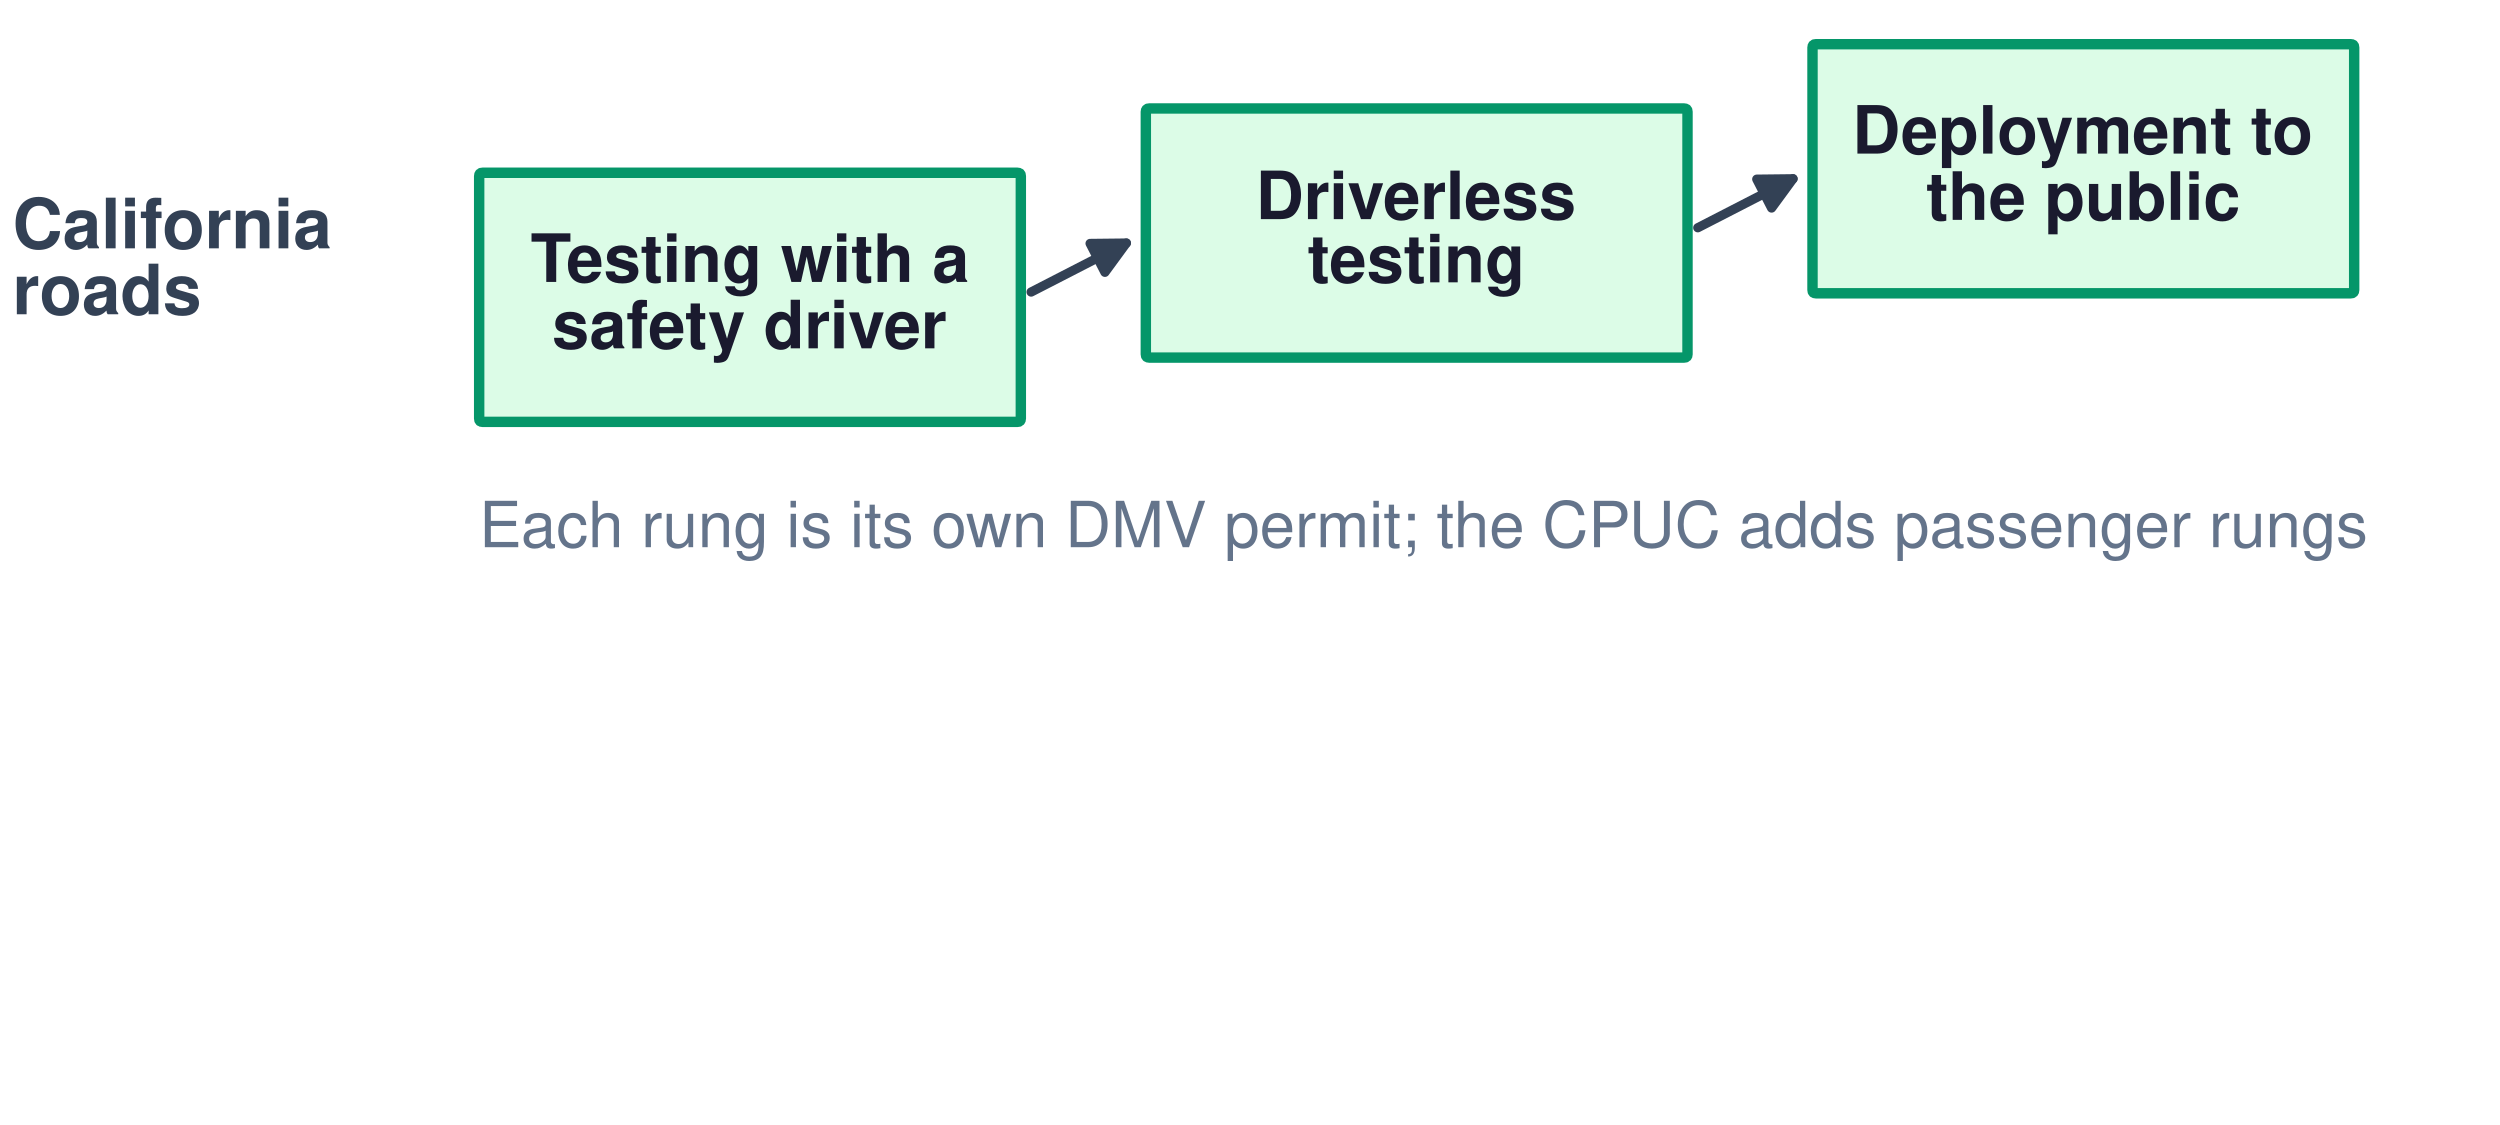
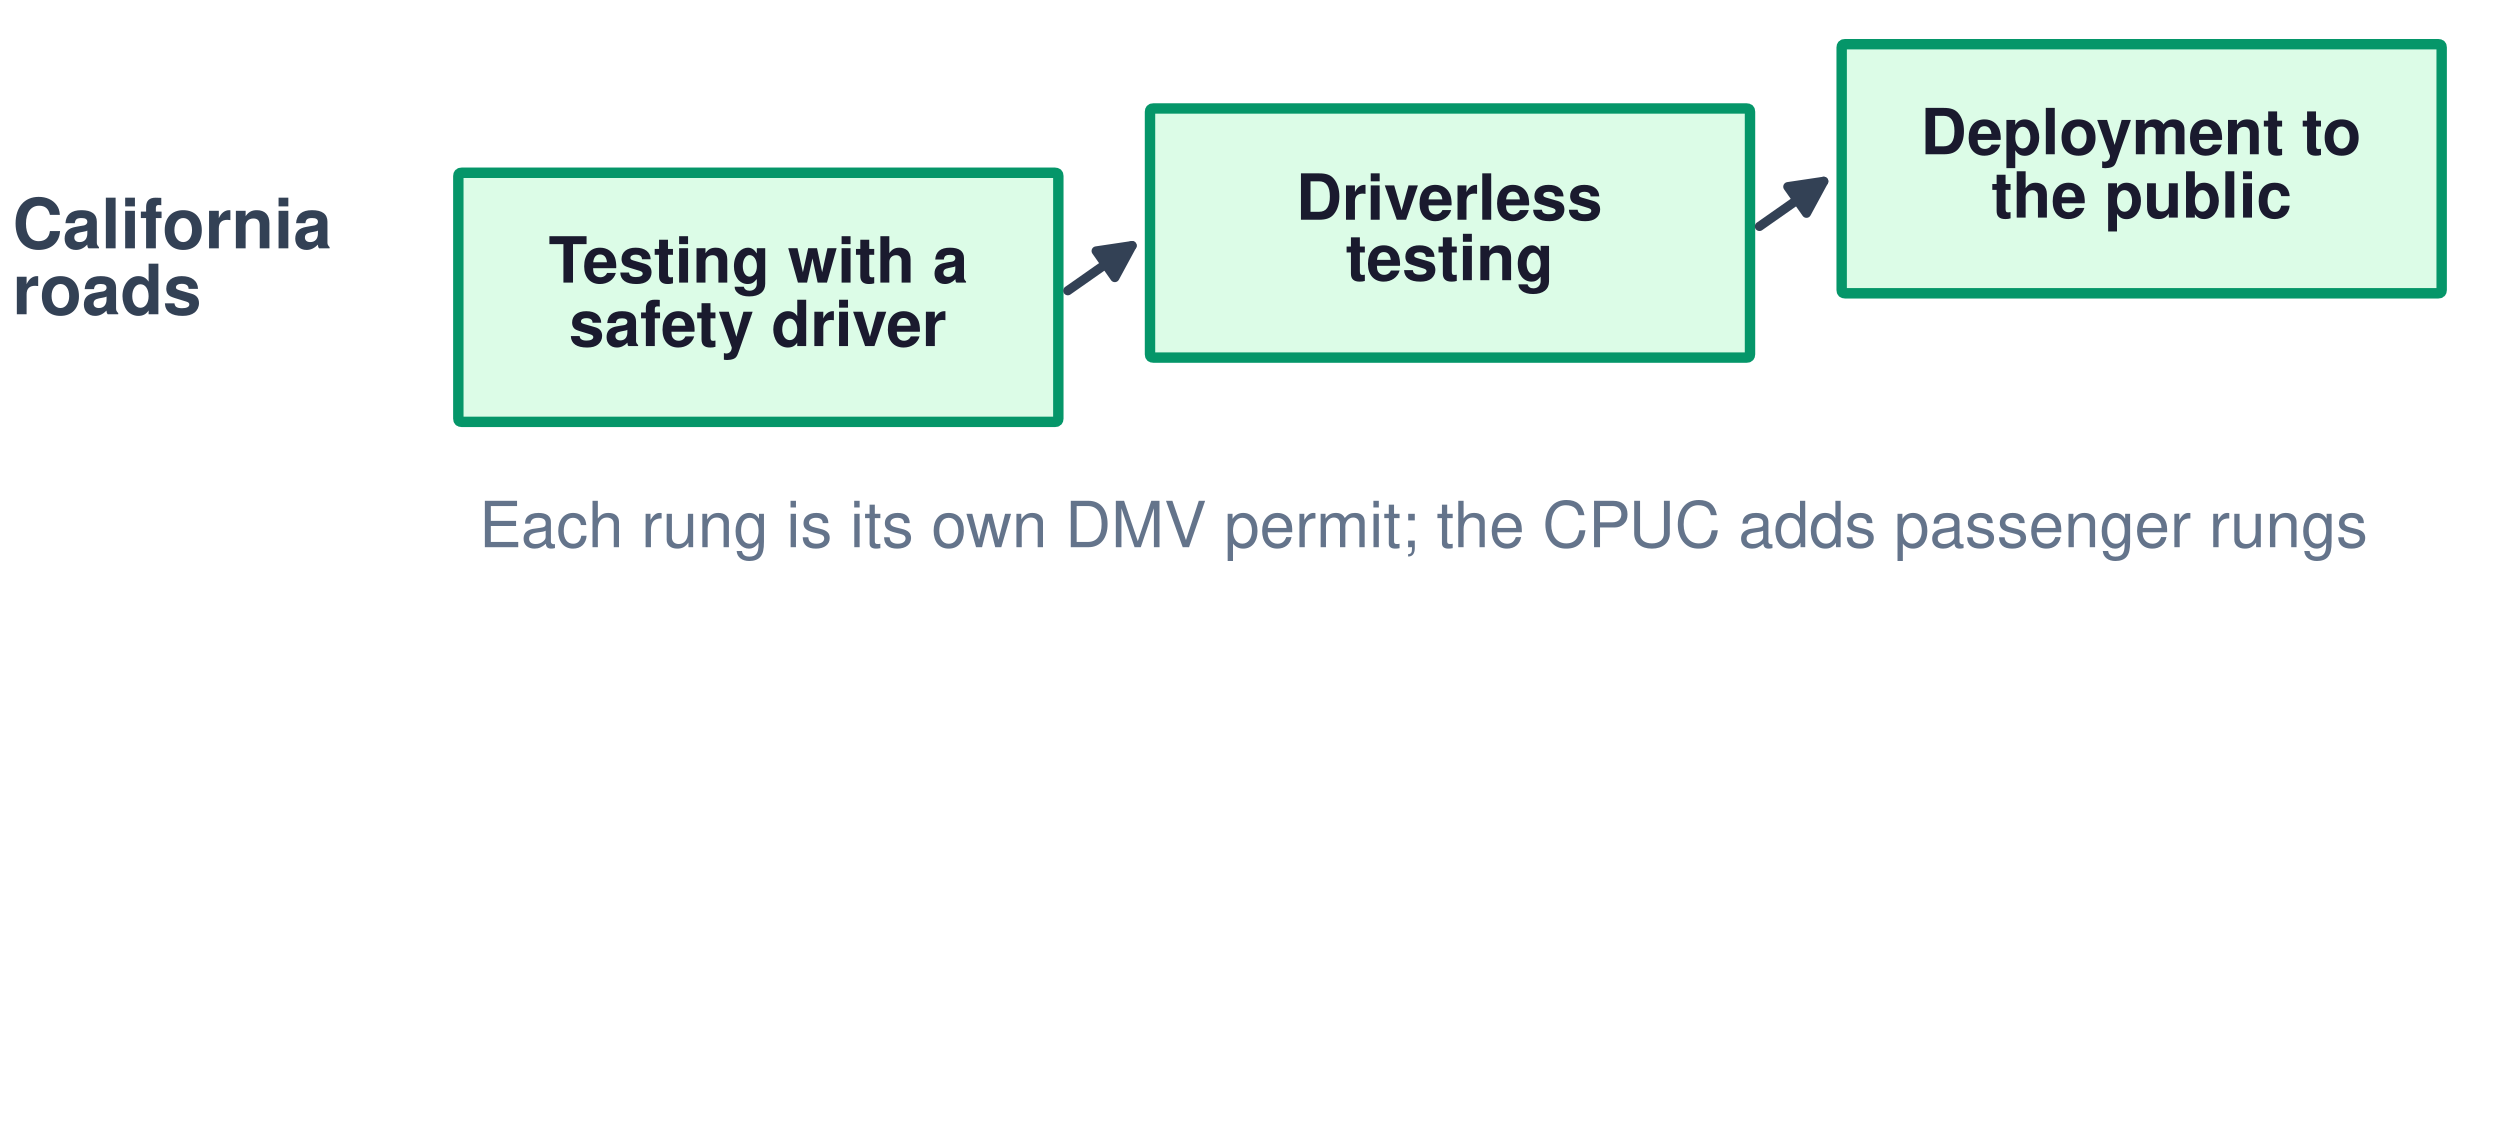
<svg xmlns="http://www.w3.org/2000/svg" width="432pt" height="194.4pt" viewBox="0 0 432 194.4" version="1.1">
  <defs>
    <style type="text/css">*{stroke-linejoin: round; stroke-linecap: butt}</style>
  </defs>
  <g id="figure_1">
    <g id="patch_1">
      <path d="M 0 194.4  L 432 194.4  L 432 0  L 0 0  z " style="fill: #ffffff" />
    </g>
    <g id="axes_1">
      <g id="patch_2">
-         <path d="M 83.376 72.9  L 175.824 72.9  Q 176.4 72.9 176.4 72.345  L 176.4 30.41  Q 176.4 29.854 175.824 29.854  L 83.376 29.854  Q 82.8 29.854 82.8 30.41  L 82.8 72.345  Q 82.8 72.9 83.376 72.9  z " clip-path="url(#p61c5d303d1)" style="fill: #dcfce7; stroke: #059669; stroke-width: 1.8; stroke-linejoin: miter" />
+         <path d="M 79.776 72.9  L 182.304 72.9  Q 182.88 72.9 182.88 72.345  L 182.88 30.41  Q 182.88 29.854 182.304 29.854  L 79.776 29.854  Q 79.2 29.854 79.2 30.41  L 79.2 72.345  Q 79.2 72.9 79.776 72.9  z " clip-path="url(#p9ae9abd53a)" style="fill: #dcfce7; stroke: #059669; stroke-width: 1.8; stroke-linejoin: miter" />
      </g>
      <g id="patch_3">
-         <path d="M 83.376 170.1  L 175.824 170.1  Q 176.4 170.1 176.4 169.545  L 176.4 127.61  Q 176.4 127.054 175.824 127.054  L 83.376 127.054  Q 82.8 127.054 82.8 127.61  L 82.8 169.545  Q 82.8 170.1 83.376 170.1  L 83.376 170.1  z " clip-path="url(#p61c5d303d1)" style="fill: none; opacity: 0" />
+         <path d="M 79.776 170.1  L 182.304 170.1  Q 182.88 170.1 182.88 169.545  L 182.88 127.61  Q 182.88 127.054 182.304 127.054  L 79.776 127.054  Q 79.2 127.054 79.2 127.61  L 79.2 169.545  Q 79.2 170.1 79.776 170.1  L 79.776 170.1  z " clip-path="url(#p9ae9abd53a)" style="fill: none; opacity: 0" />
      </g>
      <g id="patch_4">
-         <path d="M 178.18 50.462  Q 187.201 45.822 194.631 42.001  " clip-path="url(#p61c5d303d1)" style="fill: none; stroke: #334155; stroke-width: 1.6; stroke-linecap: round" />
-         <path d="M 188.37 42.072  L 194.631 42.001  L 190.931 47.052  z " clip-path="url(#p61c5d303d1)" style="fill: #334155; stroke: #334155; stroke-width: 1.6; stroke-linecap: round" />
+         <path d="M 184.516 50.23  Q 190.798 45.824 195.615 42.446  " clip-path="url(#p9ae9abd53a)" style="fill: none; stroke: #334155; stroke-width: 1.6; stroke-linecap: round" />
+         <path d="M 189.423 43.369  L 195.615 42.446  L 192.638 47.954  z " clip-path="url(#p9ae9abd53a)" style="fill: #334155; stroke: #334155; stroke-width: 1.6; stroke-linecap: round" />
      </g>
      <g id="patch_5">
-         <path d="M 178.18 147.662  Q 187.201 143.022 194.631 139.201  " clip-path="url(#p61c5d303d1)" style="fill: none; opacity: 0" />
-         <path d="M 188.37 139.272  L 194.631 139.201  L 190.931 144.252  L 188.37 139.272  z " clip-path="url(#p61c5d303d1)" style="fill: none; opacity: 0" />
+         <path d="M 184.516 147.43  Q 190.798 143.024 195.615 139.646  " clip-path="url(#p9ae9abd53a)" style="fill: none; opacity: 0" />
+         <path d="M 189.423 140.569  L 195.615 139.646  L 192.638 145.154  L 189.423 140.569  z " clip-path="url(#p9ae9abd53a)" style="fill: none; opacity: 0" />
      </g>
      <g id="patch_6">
-         <path d="M 198.576 61.791  L 291.024 61.791  Q 291.6 61.791 291.6 61.236  L 291.6 19.301  Q 291.6 18.746 291.024 18.746  L 198.576 18.746  Q 198 18.746 198 19.301  L 198 61.236  Q 198 61.791 198.576 61.791  z " clip-path="url(#p61c5d303d1)" style="fill: #dcfce7; stroke: #059669; stroke-width: 1.8; stroke-linejoin: miter" />
+         <path d="M 199.296 61.791  L 301.824 61.791  Q 302.4 61.791 302.4 61.236  L 302.4 19.301  Q 302.4 18.746 301.824 18.746  L 199.296 18.746  Q 198.72 18.746 198.72 19.301  L 198.72 61.236  Q 198.72 61.791 199.296 61.791  z " clip-path="url(#p9ae9abd53a)" style="fill: #dcfce7; stroke: #059669; stroke-width: 1.8; stroke-linejoin: miter" />
      </g>
      <g id="patch_7">
-         <path d="M 198.576 158.991  L 291.024 158.991  Q 291.6 158.991 291.6 158.436  L 291.6 116.501  Q 291.6 115.946 291.024 115.946  L 198.576 115.946  Q 198 115.946 198 116.501  L 198 158.436  Q 198 158.991 198.576 158.991  L 198.576 158.991  z " clip-path="url(#p61c5d303d1)" style="fill: none; opacity: 0" />
+         <path d="M 199.296 158.991  L 301.824 158.991  Q 302.4 158.991 302.4 158.436  L 302.4 116.501  Q 302.4 115.946 301.824 115.946  L 199.296 115.946  Q 198.72 115.946 198.72 116.501  L 198.72 158.436  Q 198.72 158.991 199.296 158.991  L 199.296 158.991  z " clip-path="url(#p9ae9abd53a)" style="fill: none; opacity: 0" />
      </g>
      <g id="patch_8">
-         <path d="M 293.38 39.353  Q 302.401 34.714 309.831 30.893  " clip-path="url(#p61c5d303d1)" style="fill: none; stroke: #334155; stroke-width: 1.6; stroke-linecap: round" />
-         <path d="M 303.57 30.964  L 309.831 30.893  L 306.131 35.944  z " clip-path="url(#p61c5d303d1)" style="fill: #334155; stroke: #334155; stroke-width: 1.6; stroke-linecap: round" />
+         <path d="M 304.036 39.121  Q 310.318 34.716 315.135 31.337  " clip-path="url(#p9ae9abd53a)" style="fill: none; stroke: #334155; stroke-width: 1.6; stroke-linecap: round" />
+         <path d="M 308.943 32.26  L 315.135 31.337  L 312.158 36.845  z " clip-path="url(#p9ae9abd53a)" style="fill: #334155; stroke: #334155; stroke-width: 1.6; stroke-linecap: round" />
      </g>
      <g id="patch_9">
-         <path d="M 293.38 136.553  Q 302.401 131.914 309.831 128.093  " clip-path="url(#p61c5d303d1)" style="fill: none; opacity: 0" />
-         <path d="M 303.57 128.164  L 309.831 128.093  L 306.131 133.144  L 303.57 128.164  z " clip-path="url(#p61c5d303d1)" style="fill: none; opacity: 0" />
+         <path d="M 304.036 136.321  Q 310.318 131.916 315.135 128.537  " clip-path="url(#p9ae9abd53a)" style="fill: none; opacity: 0" />
+         <path d="M 308.943 129.46  L 315.135 128.537  L 312.158 134.045  L 308.943 129.46  z " clip-path="url(#p9ae9abd53a)" style="fill: none; opacity: 0" />
      </g>
      <g id="patch_10">
-         <path d="M 313.776 50.683  L 406.224 50.683  Q 406.8 50.683 406.8 50.127  L 406.8 8.193  Q 406.8 7.637 406.224 7.637  L 313.776 7.637  Q 313.2 7.637 313.2 8.193  L 313.2 50.127  Q 313.2 50.683 313.776 50.683  z " clip-path="url(#p61c5d303d1)" style="fill: #dcfce7; stroke: #059669; stroke-width: 1.8; stroke-linejoin: miter" />
+         <path d="M 318.816 50.683  L 421.344 50.683  Q 421.92 50.683 421.92 50.127  L 421.92 8.193  Q 421.92 7.637 421.344 7.637  L 318.816 7.637  Q 318.24 7.637 318.24 8.193  L 318.24 50.127  Q 318.24 50.683 318.816 50.683  z " clip-path="url(#p9ae9abd53a)" style="fill: #dcfce7; stroke: #059669; stroke-width: 1.8; stroke-linejoin: miter" />
      </g>
      <g id="patch_11">
-         <path d="M 313.776 147.883  L 406.224 147.883  Q 406.8 147.883 406.8 147.327  L 406.8 105.393  Q 406.8 104.837 406.224 104.837  L 313.776 104.837  Q 313.2 104.837 313.2 105.393  L 313.2 147.327  Q 313.2 147.883 313.776 147.883  L 313.776 147.883  z " clip-path="url(#p61c5d303d1)" style="fill: none; opacity: 0" />
+         <path d="M 318.816 147.883  L 421.344 147.883  Q 421.92 147.883 421.92 147.327  L 421.92 105.393  Q 421.92 104.837 421.344 104.837  L 318.816 104.837  Q 318.24 104.837 318.24 105.393  L 318.24 147.327  Q 318.24 147.883 318.816 147.883  L 318.816 147.883  z " clip-path="url(#p9ae9abd53a)" style="fill: none; opacity: 0" />
      </g>
      <g id="text_1">
        <text style="font-weight: 700; font-size: 12px; font-family: 'Helvetica', 'Arial', 'DejaVu Sans', sans-serif; fill: #334155" transform="translate(2.16 42.9108)">California</text>
        <text style="font-weight: 700; font-size: 12px; font-family: 'Helvetica', 'Arial', 'DejaVu Sans', sans-serif; fill: #334155" transform="translate(2.16 54.30728)">roads</text>
      </g>
      <g id="text_2">
        <text style="font-weight: 700; font-size: 12px; font-family: 'Helvetica', 'Arial', 'DejaVu Sans', sans-serif; text-anchor: start; fill: #334155; opacity: 0" x="2.16" y="145.809" transform="rotate(-0 2.16 145.809)">A warehouse</text>
      </g>
      <g id="text_3">
-         <text style="font-weight: 700; font-size: 11.5px; font-family: 'Helvetica', 'Arial', 'DejaVu Sans', sans-serif; fill: #1a1a2e" transform="translate(91.69223 48.71541)">Testing with a</text>
-         <text style="font-weight: 700; font-size: 11.5px; font-family: 'Helvetica', 'Arial', 'DejaVu Sans', sans-serif; fill: #1a1a2e" transform="translate(95.40277 60.18778)">safety driver</text>
+         <text style="font-weight: 700; font-size: 11px; font-family: 'Helvetica', 'Arial', 'DejaVu Sans', sans-serif; fill: #1a1a2e" transform="translate(94.78039 48.83114)">Testing with a</text>
+         <text style="font-weight: 700; font-size: 11px; font-family: 'Helvetica', 'Arial', 'DejaVu Sans', sans-serif; fill: #1a1a2e" transform="translate(98.32961 59.80471)">safety driver</text>
      </g>
      <g id="text_4">
-         <text style="font-weight: 700; font-size: 11.5px; font-family: 'Helvetica', 'Arial', 'DejaVu Sans', sans-serif; fill: #1a1a2e; opacity: 0" transform="translate(86.4741 145.9487)">Commissioning</text>
-         <text style="font-weight: 700; font-size: 11.5px; font-family: 'Helvetica', 'Arial', 'DejaVu Sans', sans-serif; fill: #1a1a2e; opacity: 0" transform="translate(92.225 157.421)">with a spotter</text>
+         <text style="font-weight: 700; font-size: 11px; font-family: 'Helvetica', 'Arial', 'DejaVu Sans', sans-serif; fill: #1a1a2e; opacity: 0" transform="translate(89.78914 146.0629)">Commissioning</text>
+         <text style="font-weight: 700; font-size: 11px; font-family: 'Helvetica', 'Arial', 'DejaVu Sans', sans-serif; fill: #1a1a2e; opacity: 0" transform="translate(95.29 157.0365)">with a spotter</text>
      </g>
      <g id="text_5">
-         <text style="font-weight: 700; font-size: 11.5px; font-family: 'Helvetica', 'Arial', 'DejaVu Sans', sans-serif; fill: #1a1a2e" transform="translate(216.9889 37.86783)">Driverless</text>
-         <text style="font-weight: 700; font-size: 11.5px; font-family: 'Helvetica', 'Arial', 'DejaVu Sans', sans-serif; fill: #1a1a2e" transform="translate(225.9544 48.78946)">testing</text>
+         <text style="font-weight: 700; font-size: 11px; font-family: 'Helvetica', 'Arial', 'DejaVu Sans', sans-serif; fill: #1a1a2e" transform="translate(223.958 37.97221)">Driverless</text>
+         <text style="font-weight: 700; font-size: 11px; font-family: 'Helvetica', 'Arial', 'DejaVu Sans', sans-serif; fill: #1a1a2e" transform="translate(232.5337 48.41899)">testing</text>
      </g>
      <g id="text_6">
-         <text style="font-weight: 700; font-size: 11.5px; font-family: 'Helvetica', 'Arial', 'DejaVu Sans', sans-serif; fill: #1a1a2e; opacity: 0" transform="translate(201.6759 135.1155)">Unattended in a</text>
-         <text style="font-weight: 700; font-size: 11.5px; font-family: 'Helvetica', 'Arial', 'DejaVu Sans', sans-serif; fill: #1a1a2e; opacity: 0" transform="translate(194.9637 146.0371)">zone people avoid</text>
+         <text style="font-weight: 700; font-size: 11px; font-family: 'Helvetica', 'Arial', 'DejaVu Sans', sans-serif; fill: #1a1a2e; opacity: 0" transform="translate(209.3109 135.2178)">Unattended in a</text>
+         <text style="font-weight: 700; font-size: 11px; font-family: 'Helvetica', 'Arial', 'DejaVu Sans', sans-serif; fill: #1a1a2e; opacity: 0" transform="translate(202.8905 145.6645)">zone people avoid</text>
      </g>
      <g id="text_7">
-         <text style="font-weight: 700; font-size: 11.5px; font-family: 'Helvetica', 'Arial', 'DejaVu Sans', sans-serif; fill: #1a1a2e" transform="translate(320.0698 26.54588)">Deployment to</text>
-         <text style="font-weight: 700; font-size: 11.5px; font-family: 'Helvetica', 'Arial', 'DejaVu Sans', sans-serif; fill: #1a1a2e" transform="translate(332.8501 37.98951)">the public</text>
+         <text style="font-weight: 700; font-size: 11px; font-family: 'Helvetica', 'Arial', 'DejaVu Sans', sans-serif; fill: #1a1a2e" transform="translate(331.8859 26.65954)">Deployment to</text>
+         <text style="font-weight: 700; font-size: 11px; font-family: 'Helvetica', 'Arial', 'DejaVu Sans', sans-serif; fill: #1a1a2e" transform="translate(344.1105 37.60562)">the public</text>
      </g>
      <g id="text_8">
-         <text style="font-weight: 700; font-size: 11.5px; font-family: 'Helvetica', 'Arial', 'DejaVu Sans', sans-serif; fill: #1a1a2e; opacity: 0" transform="translate(330.9346 123.7315)">Open floor</text>
-         <text style="font-weight: 700; font-size: 11.5px; font-family: 'Helvetica', 'Arial', 'DejaVu Sans', sans-serif; fill: #1a1a2e; opacity: 0" transform="translate(317.503 135.1086)">among workers</text>
+         <text style="font-weight: 700; font-size: 11px; font-family: 'Helvetica', 'Arial', 'DejaVu Sans', sans-serif; fill: #1a1a2e; opacity: 0" transform="translate(342.2784 123.8458)">Open floor</text>
+         <text style="font-weight: 700; font-size: 11px; font-family: 'Helvetica', 'Arial', 'DejaVu Sans', sans-serif; fill: #1a1a2e; opacity: 0" transform="translate(329.4307 134.7283)">among workers</text>
      </g>
      <g id="text_9">
        <text style="font-size: 11px; font-family: 'Helvetica', 'Arial', 'DejaVu Sans', sans-serif; text-anchor: start; fill: #64748b" x="82.8" y="94.554" transform="rotate(-0 82.8 94.55384)">Each rung is its own DMV permit; the CPUC adds passenger rungs</text>
      </g>
      <g id="text_10">
        <text style="font-size: 11px; font-family: 'Helvetica', 'Arial', 'DejaVu Sans', sans-serif; text-anchor: start; fill: #64748b; opacity: 0" x="82.8" y="191.06" transform="rotate(-0 82.8 191.0596)">Granted by the owner, the integrator, and workers' representatives</text>
      </g>
    </g>
  </g>
  <defs>
-     <clipPath id="p61c5d303d1">
+     <clipPath id="p9ae9abd53a">
      <rect x="0" y="0" width="432" height="194.4" />
    </clipPath>
  </defs>
</svg>
